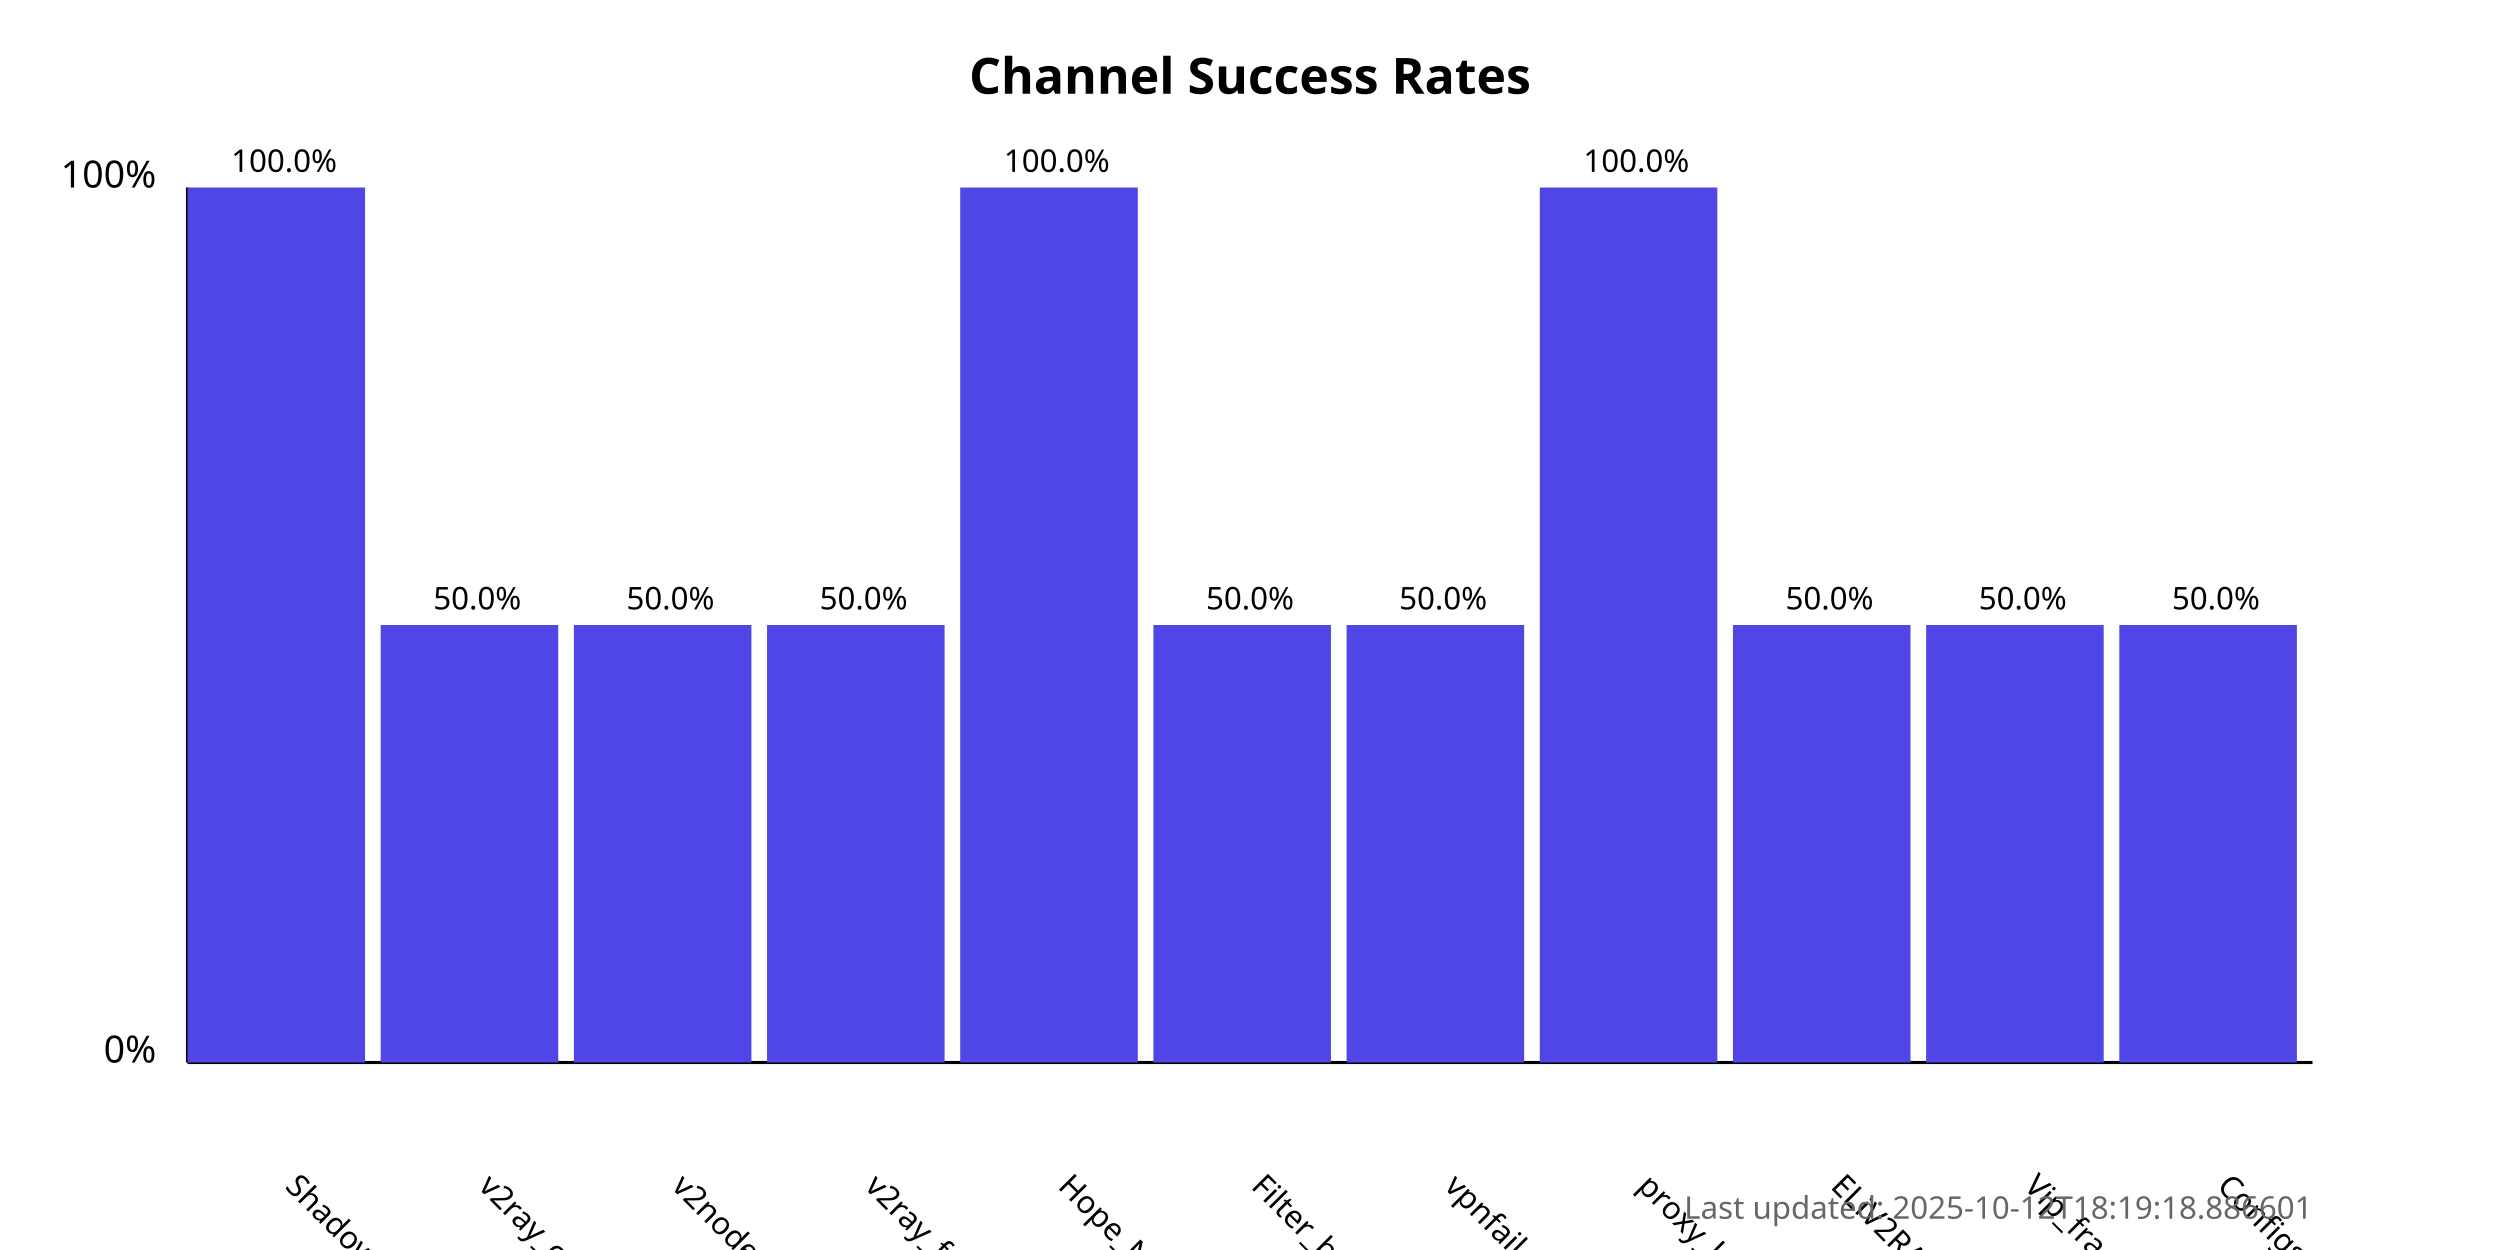
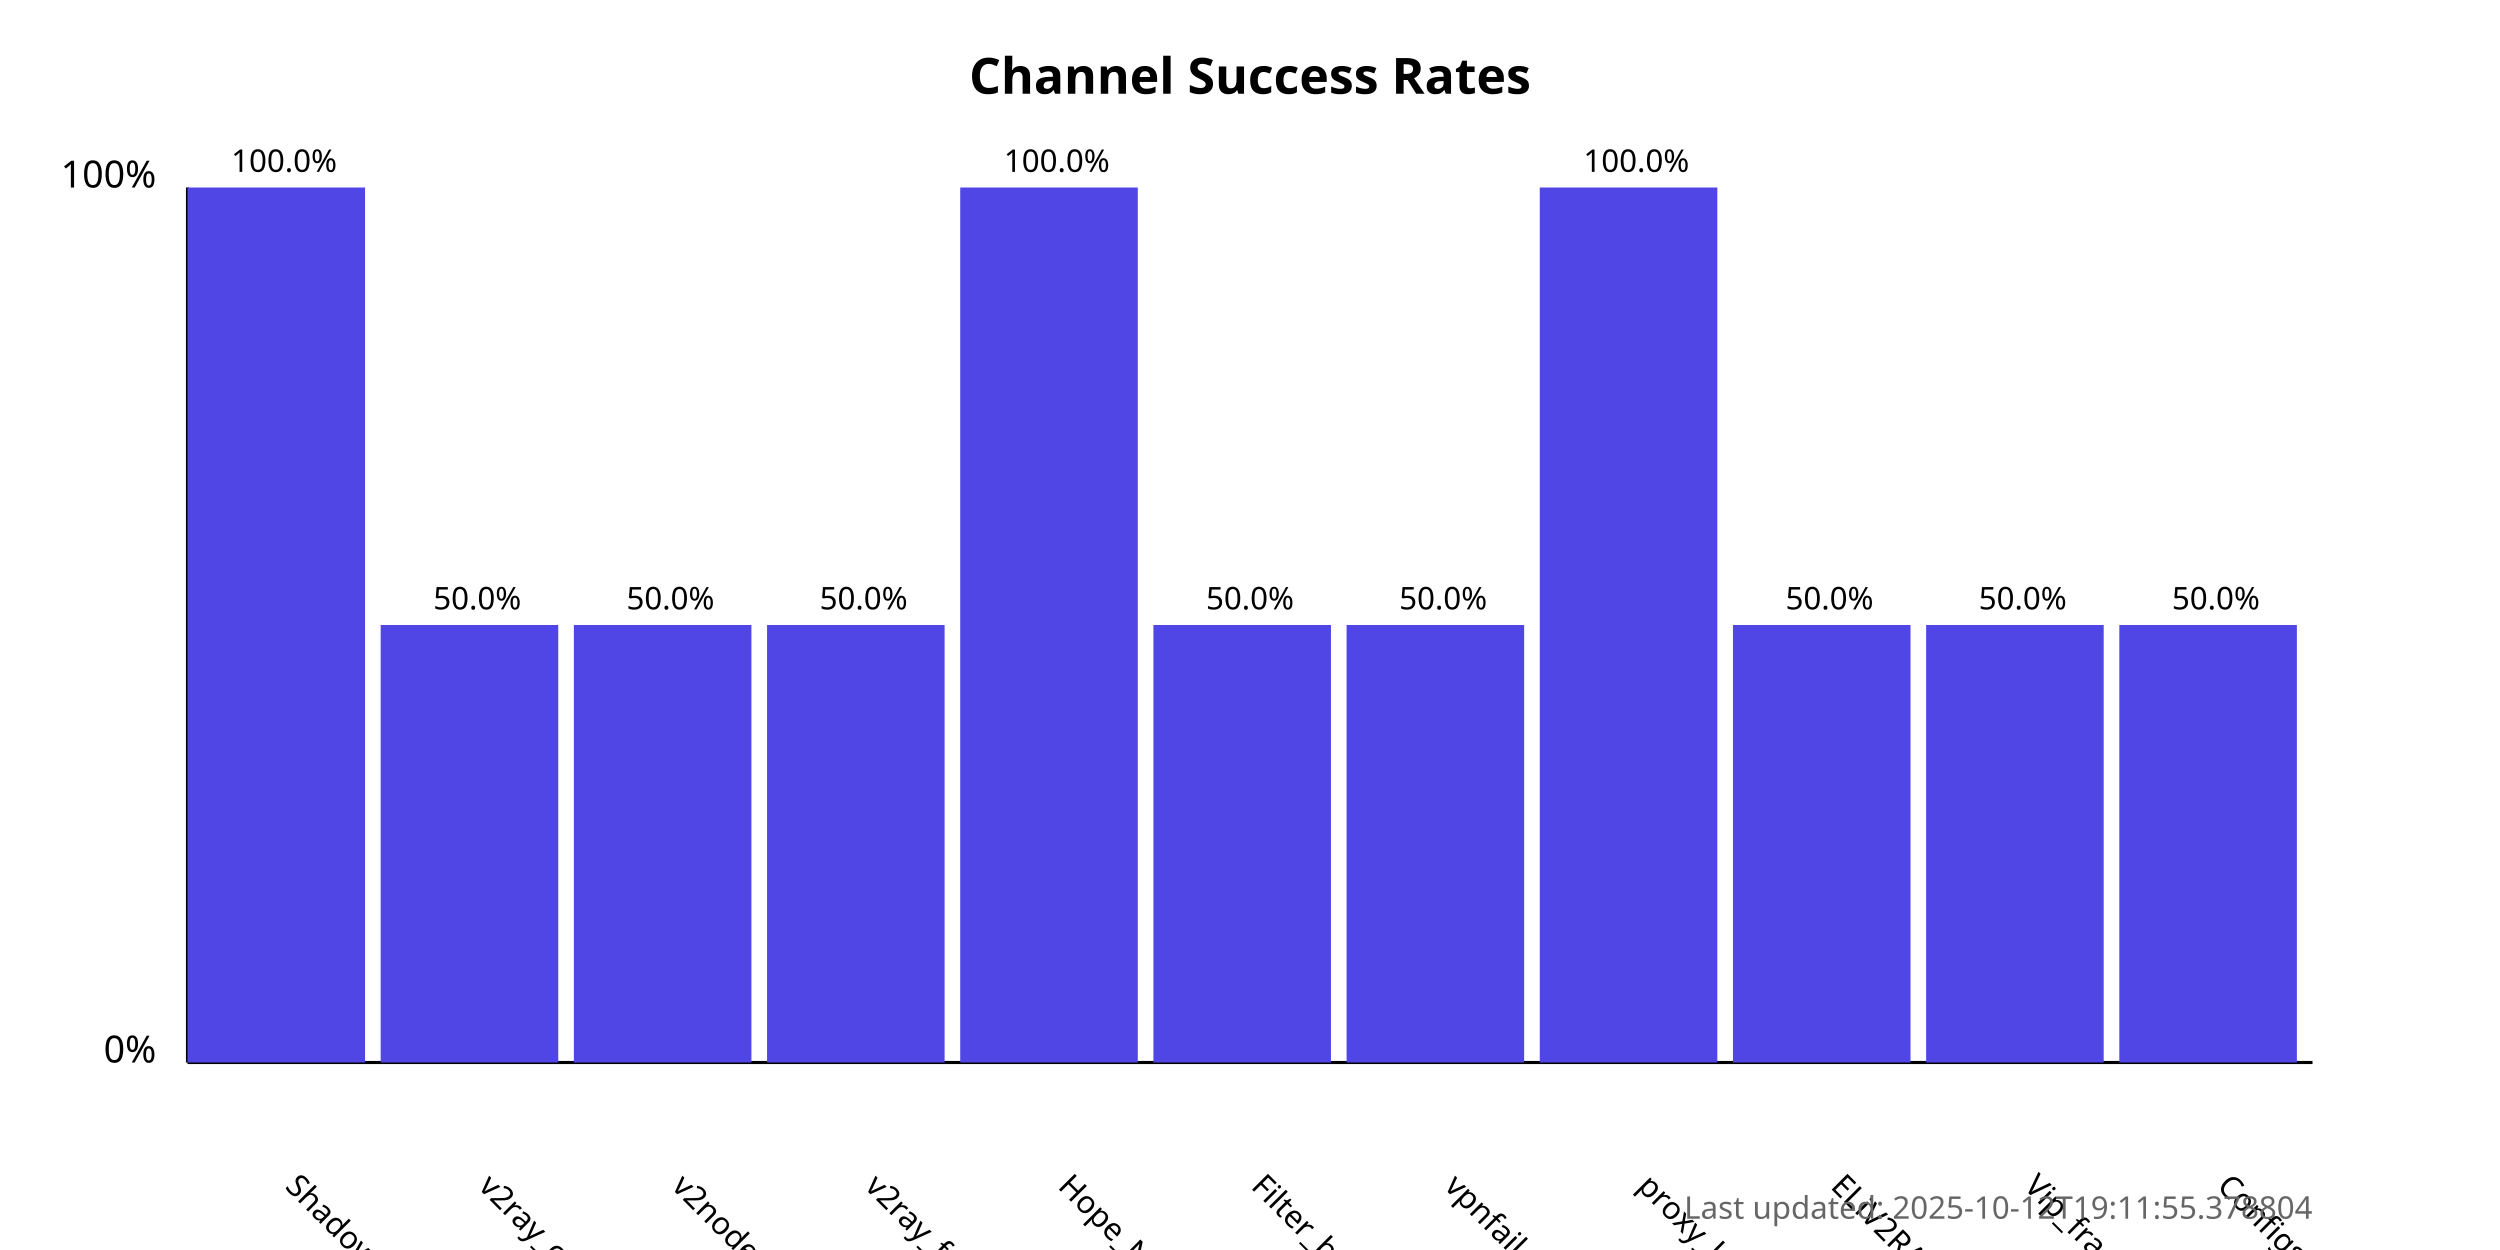
<svg xmlns="http://www.w3.org/2000/svg" width="800" height="400">
  <style>
            .chart-title { font: bold 16px sans-serif; }
            .axis-label { font: 12px sans-serif; }
            .tick-label { font: 10px sans-serif; }
            .bar { fill: #4f46e5; }
            .bar:hover { fill: #6366f1; }
            .timestamp { font: 10px sans-serif; fill: #666; }
        </style>
  <text x="400.0" y="30" text-anchor="middle" class="chart-title">
            Channel Success Rates
        </text>
  <line x1="60" y1="340" x2="60" y2="60" stroke="black" stroke-width="1" />
  <line x1="60" y1="340" x2="740" y2="340" stroke="black" stroke-width="1" />
  <text x="50" y="340" text-anchor="end" class="axis-label">0%</text>
  <text x="50" y="60" text-anchor="end" class="axis-label">100%</text>
  <g>
    <rect x="60" y="60.0" width="56.818" height="280.0" class="bar" />
    <text x="90.909" y="380" transform="rotate(45, 90.90909, 380)" text-anchor="start" class="tick-label">
                ShadowProxy66
            </text>
    <text x="90.909" y="55.0" text-anchor="middle" class="tick-label">
                100.0%
            </text>
  </g>
  <g>
    <rect x="121.818" y="200.0" width="56.818" height="140.0" class="bar" />
    <text x="152.727" y="380" transform="rotate(45, 152.7273, 380)" text-anchor="start" class="tick-label">
                v2ray_configs_pool
            </text>
    <text x="152.727" y="195.0" text-anchor="middle" class="tick-label">
                50.0%
            </text>
  </g>
  <g>
    <rect x="183.636" y="200.0" width="56.818" height="140.0" class="bar" />
    <text x="214.545" y="380" transform="rotate(45, 214.5455, 380)" text-anchor="start" class="tick-label">
                v2nodes
            </text>
    <text x="214.545" y="195.0" text-anchor="middle" class="tick-label">
                50.0%
            </text>
  </g>
  <g>
    <rect x="245.455" y="200.0" width="56.818" height="140.0" class="bar" />
    <text x="276.364" y="380" transform="rotate(45, 276.3636, 380)" text-anchor="start" class="tick-label">
                v2ray_free_conf
            </text>
    <text x="276.364" y="195.0" text-anchor="middle" class="tick-label">
                50.0%
            </text>
  </g>
  <g>
    <rect x="307.273" y="60.0" width="56.818" height="280.0" class="bar" />
    <text x="338.182" y="380" transform="rotate(45, 338.1818, 380)" text-anchor="start" class="tick-label">
                Hope_Net
            </text>
    <text x="338.182" y="55.0" text-anchor="middle" class="tick-label">
                100.0%
            </text>
  </g>
  <g>
    <rect x="369.091" y="200.0" width="56.818" height="140.0" class="bar" />
    <text x="400.0" y="380" transform="rotate(45, 400.0, 380)" text-anchor="start" class="tick-label">
                Filter_breaker
            </text>
    <text x="400.0" y="195.0" text-anchor="middle" class="tick-label">
                50.0%
            </text>
  </g>
  <g>
    <rect x="430.909" y="200.0" width="56.818" height="140.0" class="bar" />
    <text x="461.818" y="380" transform="rotate(45, 461.8182, 380)" text-anchor="start" class="tick-label">
                vpnfail_vless
            </text>
    <text x="461.818" y="195.0" text-anchor="middle" class="tick-label">
                50.0%
            </text>
  </g>
  <g>
    <rect x="492.727" y="60.0" width="56.818" height="280.0" class="bar" />
    <text x="523.636" y="380" transform="rotate(45, 523.6364, 380)" text-anchor="start" class="tick-label">
                proxy_kafee
            </text>
    <text x="523.636" y="55.0" text-anchor="middle" class="tick-label">
                100.0%
            </text>
  </g>
  <g>
    <rect x="554.545" y="200.0" width="56.818" height="140.0" class="bar" />
    <text x="585.455" y="380" transform="rotate(45, 585.4545, 380)" text-anchor="start" class="tick-label">
                ELiV2RAY
            </text>
    <text x="585.455" y="195.0" text-anchor="middle" class="tick-label">
                50.0%
            </text>
  </g>
  <g>
    <rect x="616.364" y="200.0" width="56.818" height="140.0" class="bar" />
    <text x="647.273" y="380" transform="rotate(45, 647.2727, 380)" text-anchor="start" class="tick-label">
                Vip_fragment_v2ray
            </text>
    <text x="647.273" y="195.0" text-anchor="middle" class="tick-label">
                50.0%
            </text>
  </g>
  <g>
    <rect x="678.182" y="200.0" width="56.818" height="140.0" class="bar" />
    <text x="709.091" y="380" transform="rotate(45, 709.0909, 380)" text-anchor="start" class="tick-label">
                ConfigsHubPlus
            </text>
    <text x="709.091" y="195.0" text-anchor="middle" class="tick-label">
                50.0%
            </text>
  </g>
  <text x="740" y="390" text-anchor="end" class="timestamp">
-             Last updated: 2025-10-12T18:19:18.886601
+             Last updated: 2025-10-12T19:11:55.378804
        </text>
</svg>
